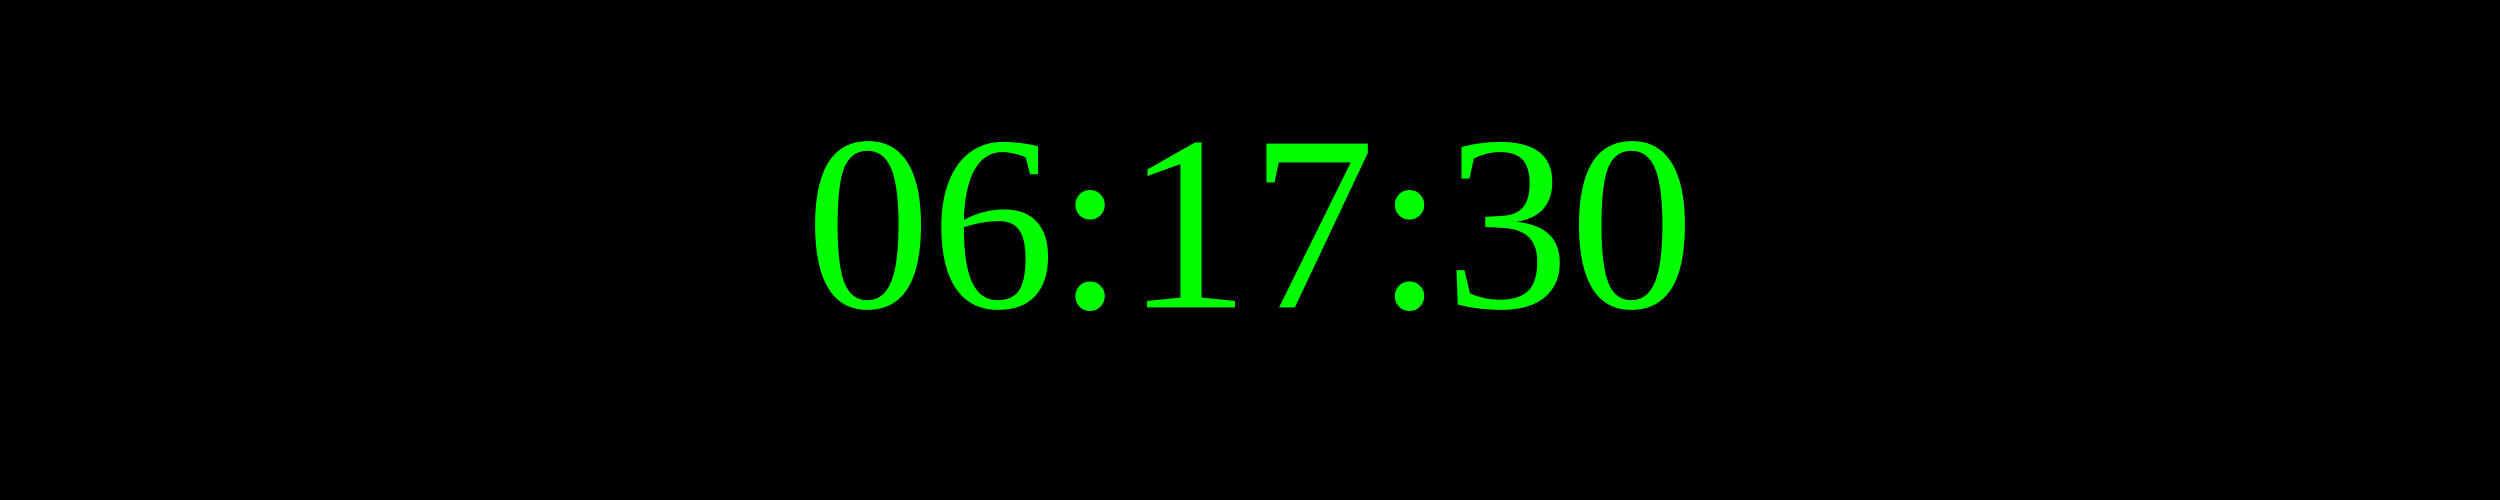
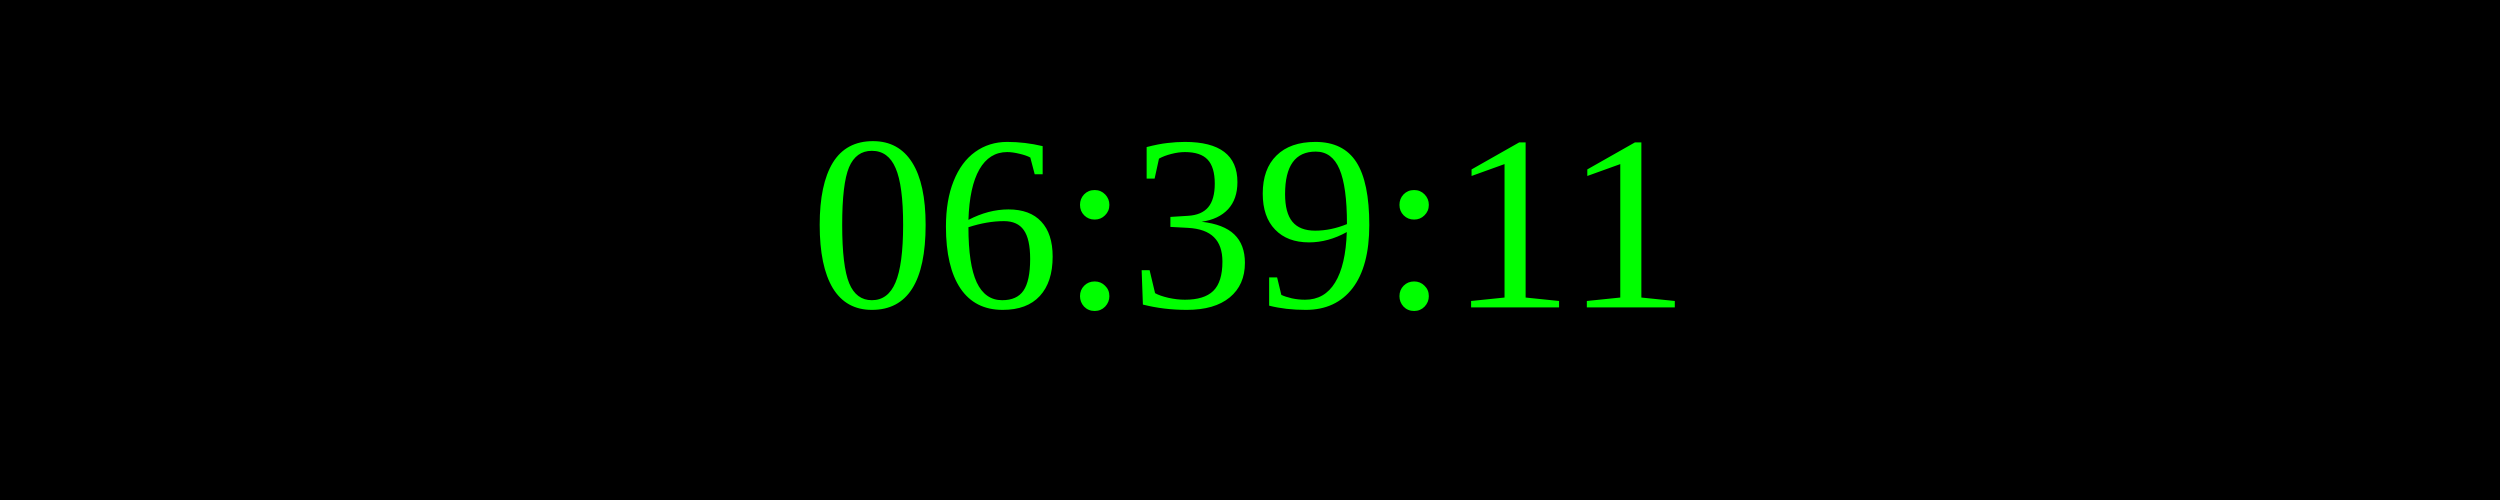
<svg xmlns="http://www.w3.org/2000/svg" width="250" height="50">
  <rect width="100%" height="100%" fill="black" />
  <text x="50%" y="50%" font-size="25" fill="lime" text-anchor="middle" dominant-baseline="middle">
- 06:17:30
+ 06:39:11
</text>
</svg>
